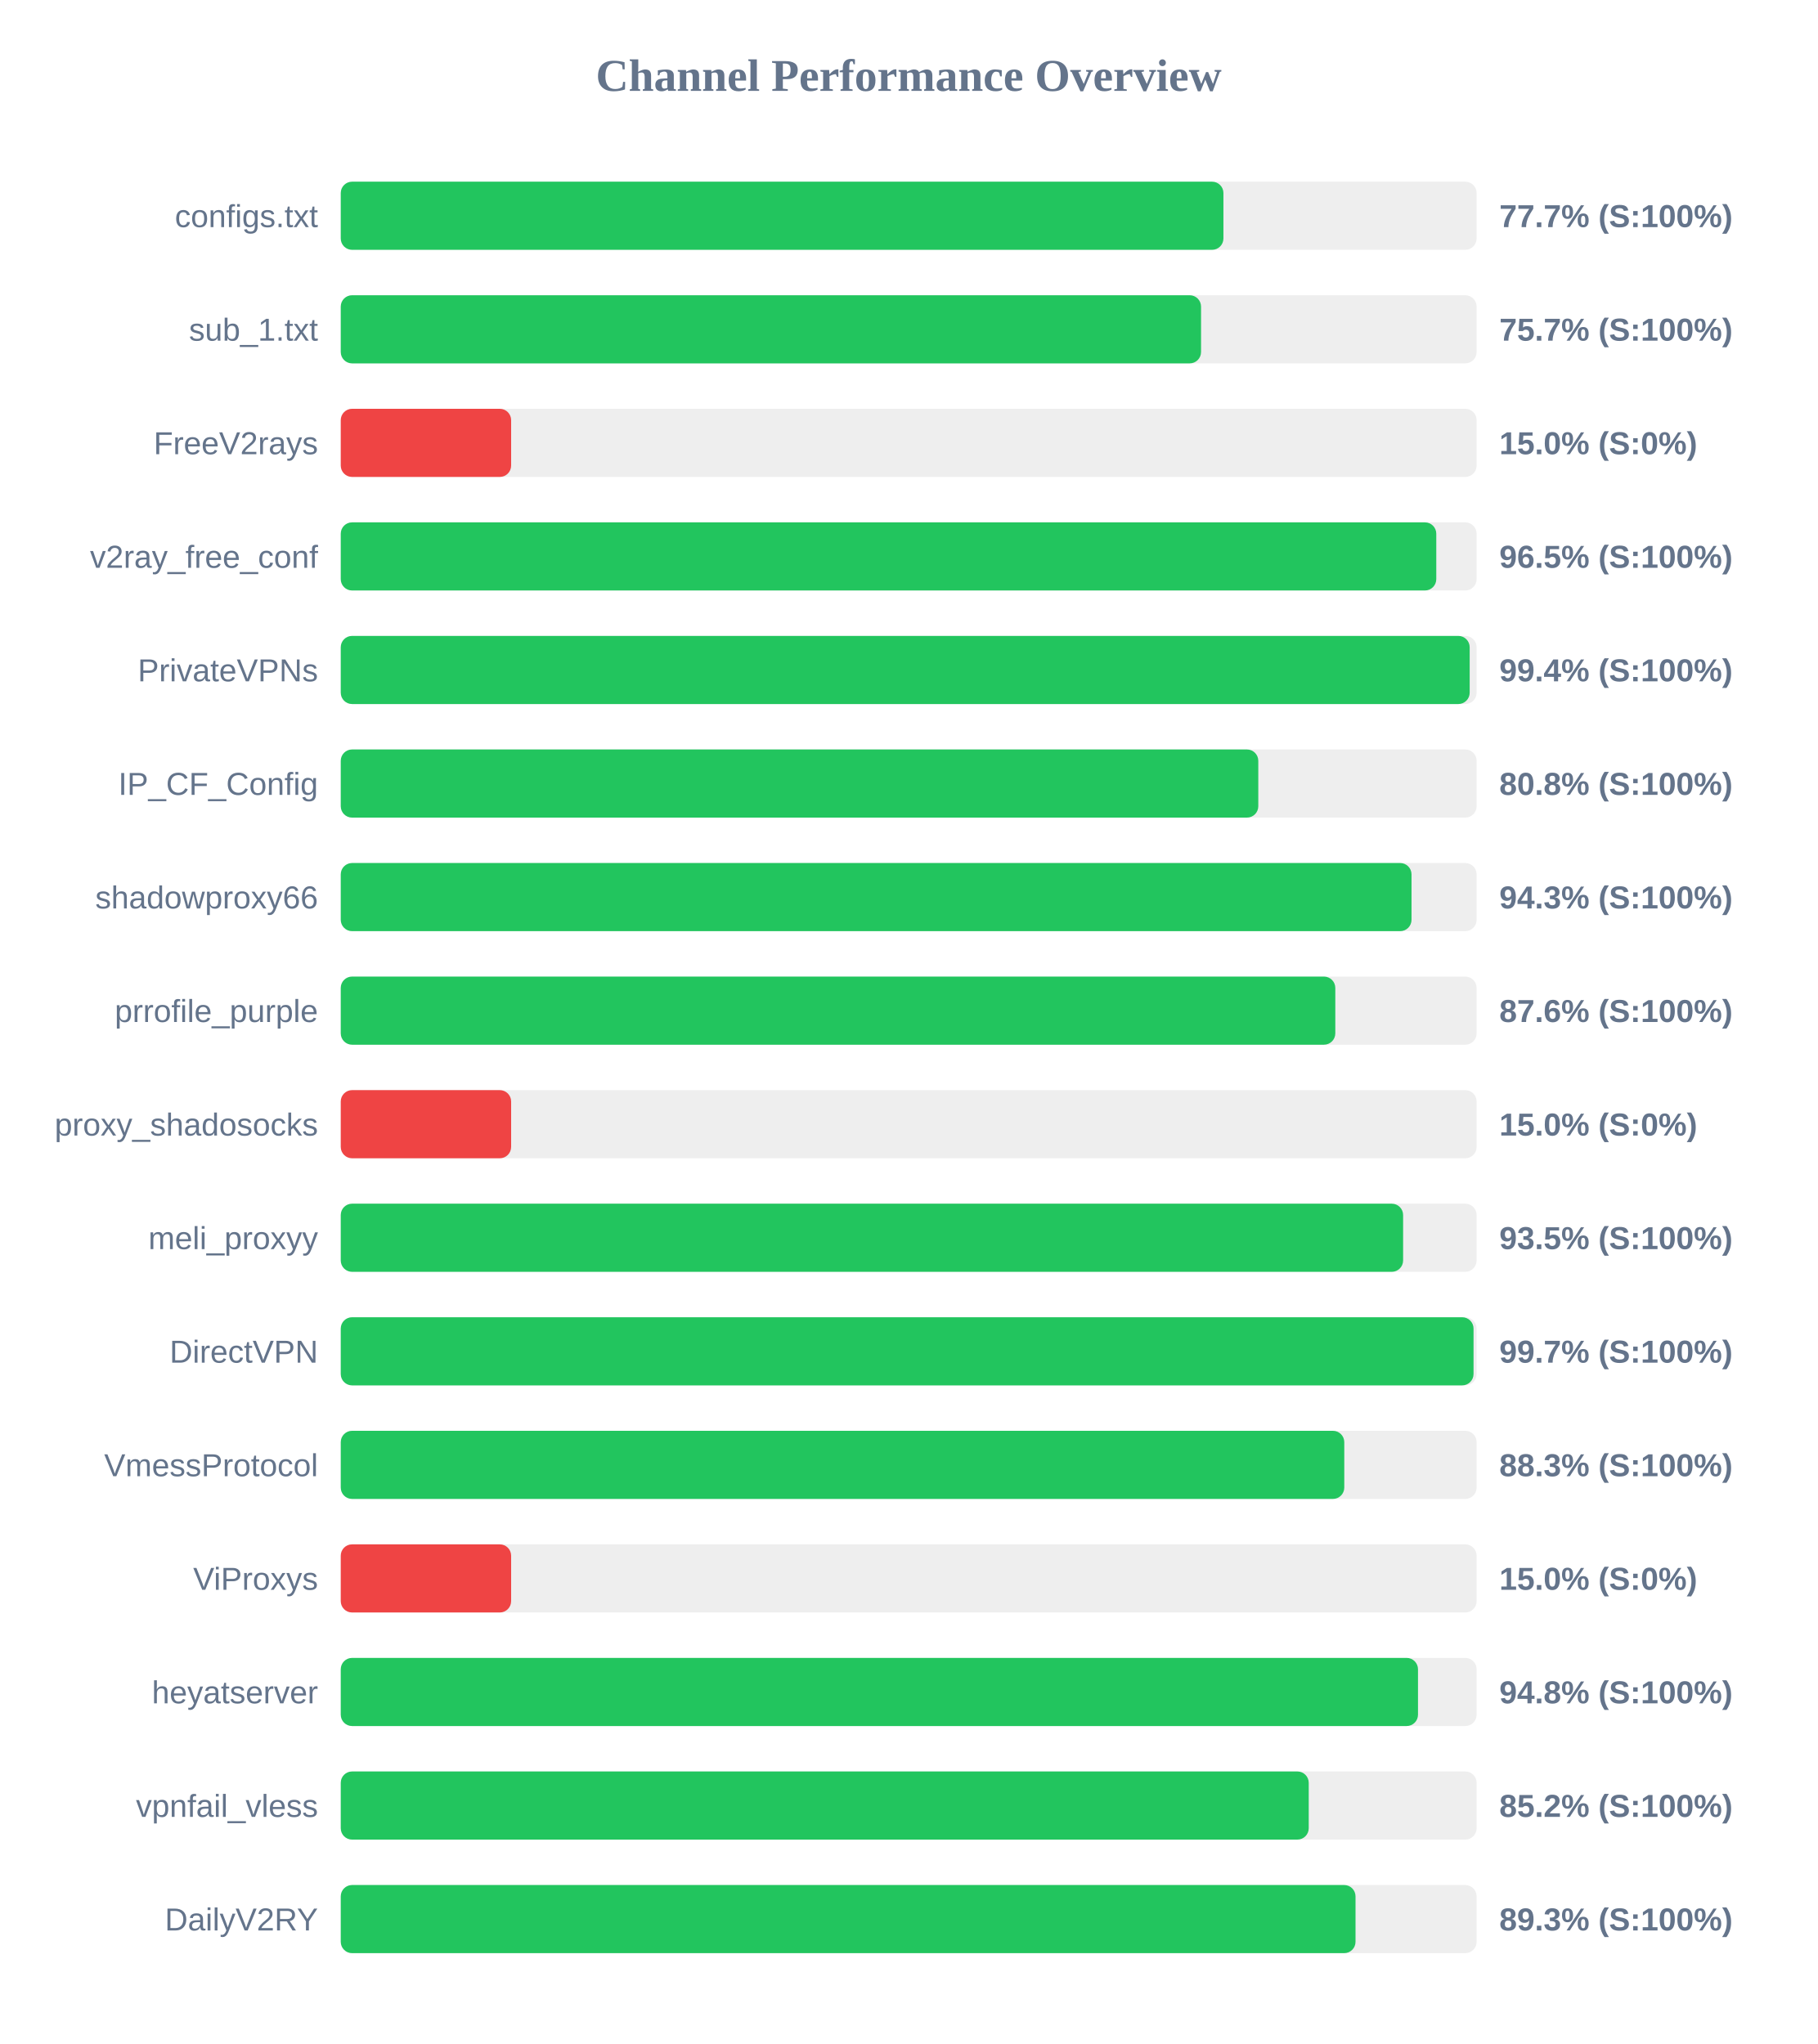
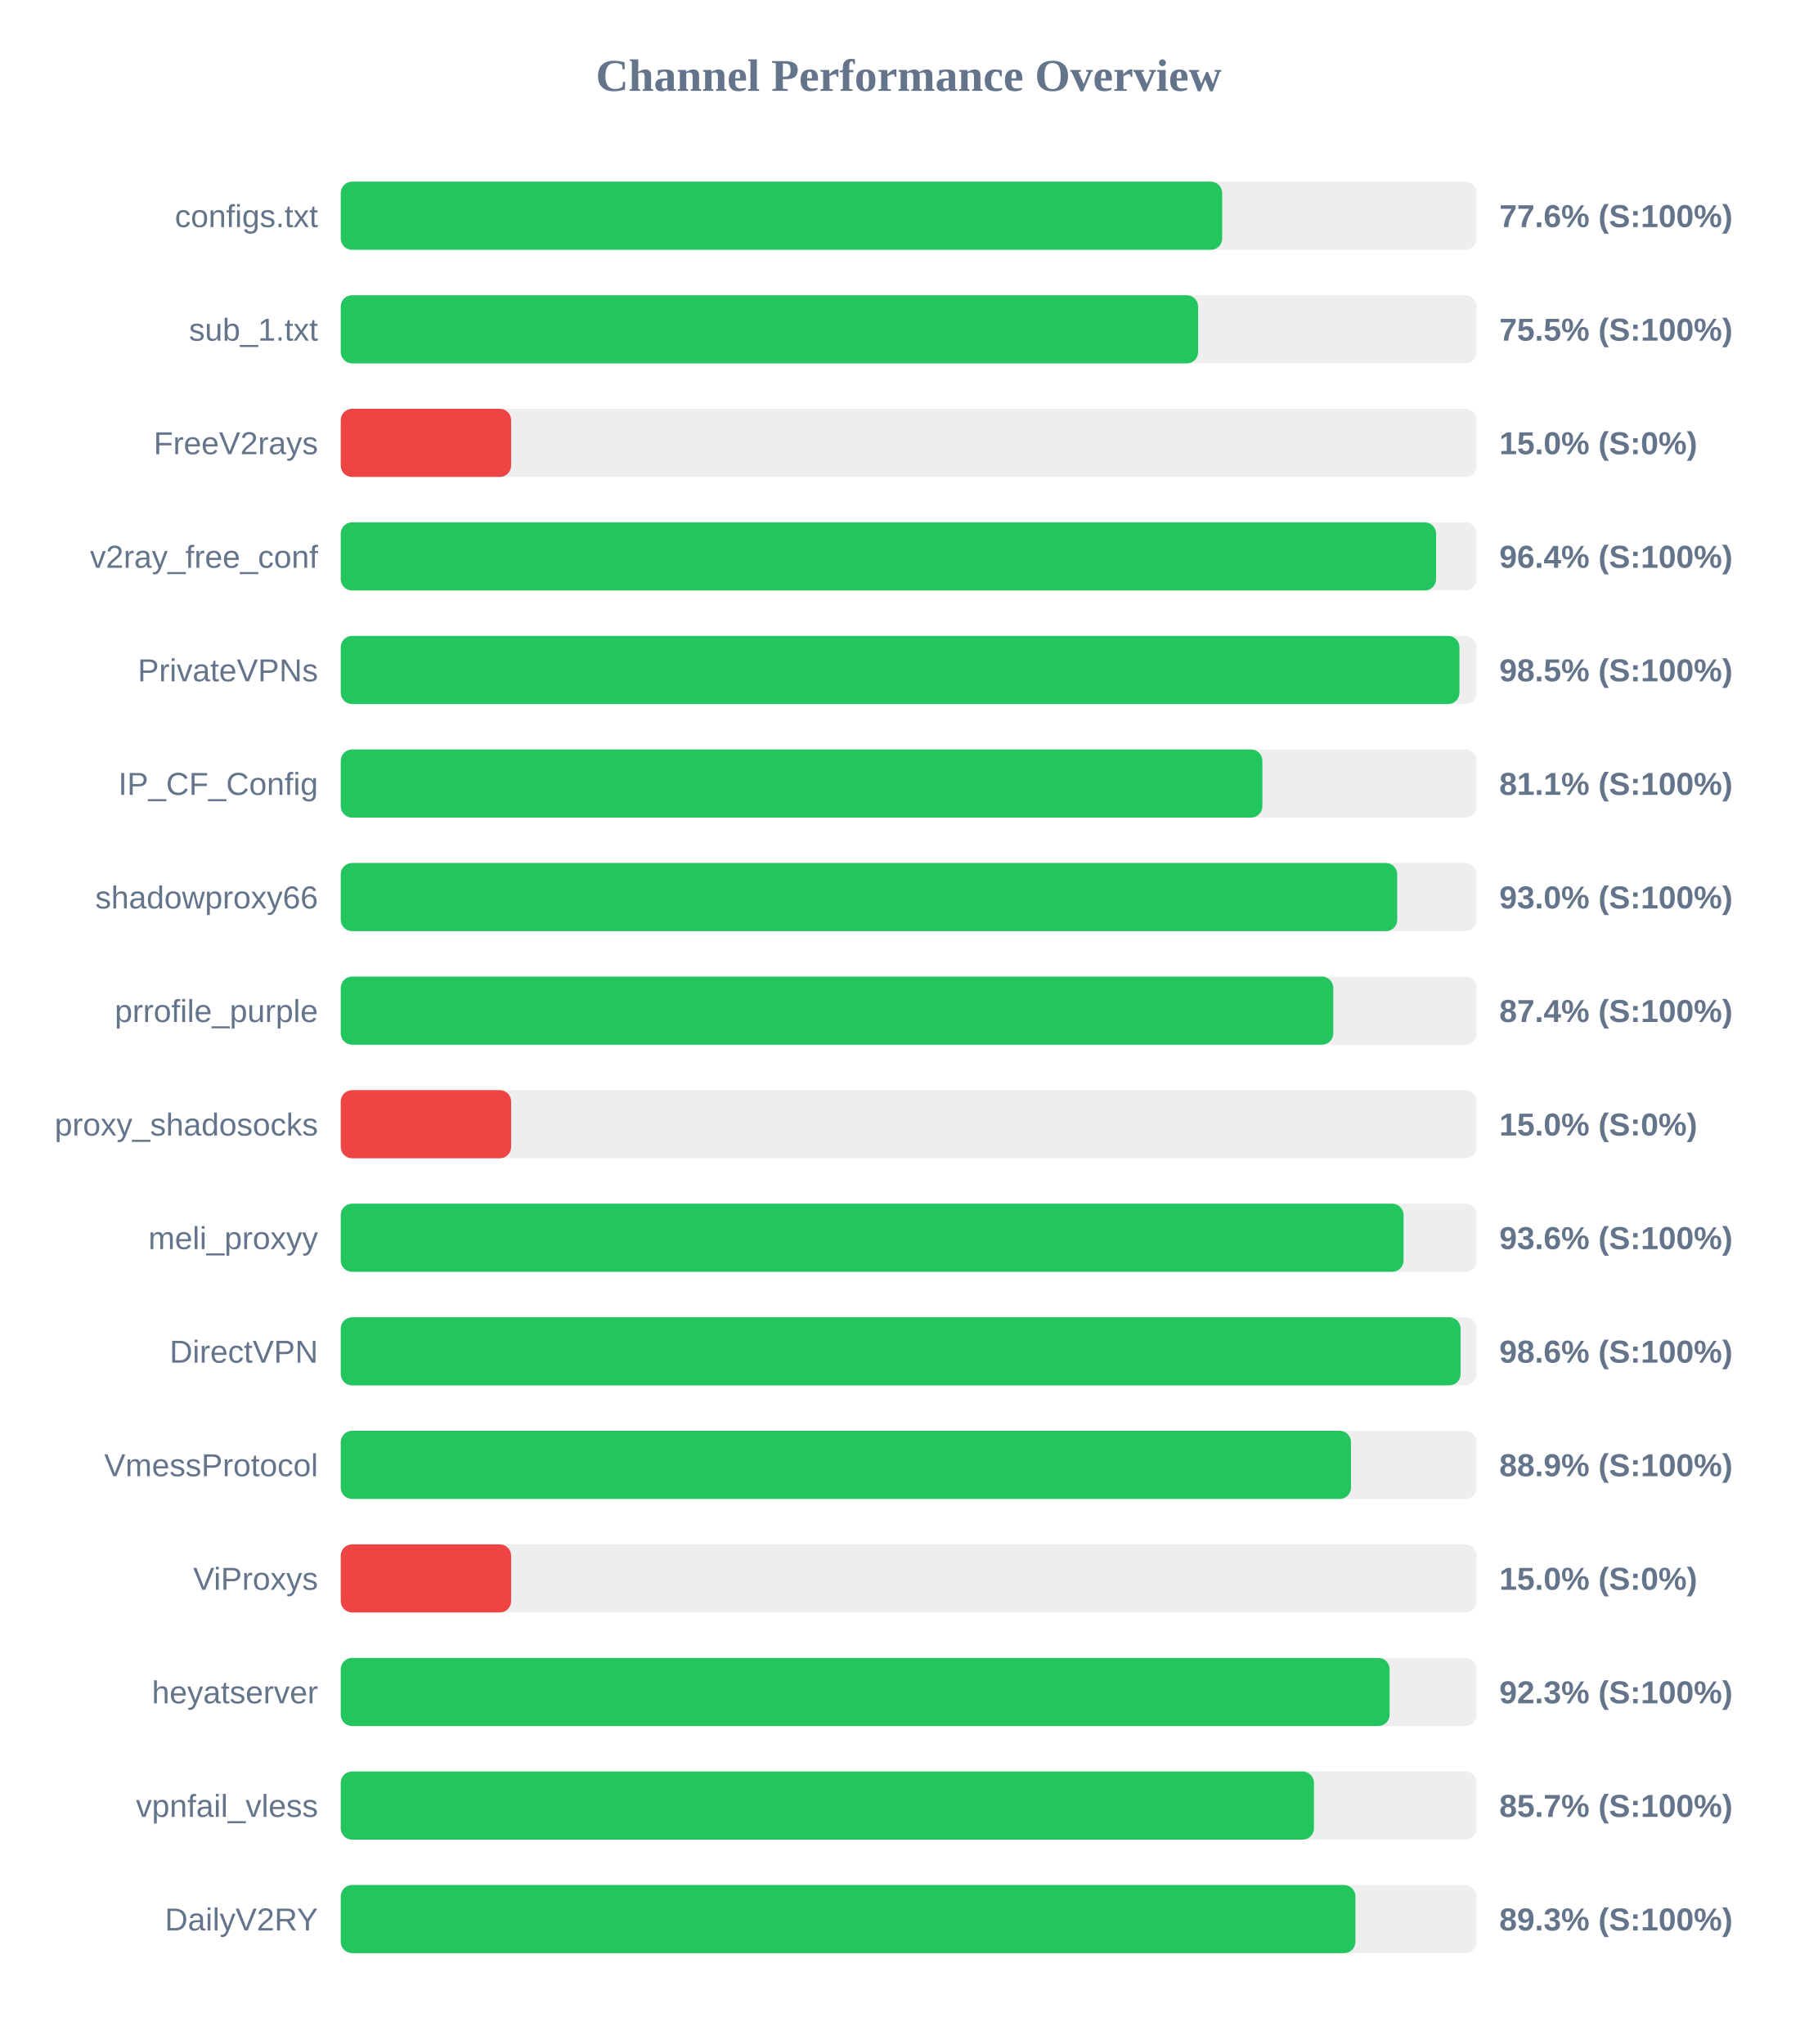
<svg xmlns="http://www.w3.org/2000/svg" width="800" height="900" version="1.1">
  <style>
        .row { font: 14px Arial; fill: #64748b; }
        .score { font: bold 14px Arial; fill: #64748b; }
    </style>
  <text x="400" y="40" text-anchor="middle" font-size="20px" font-weight="bold" fill="#64748b">Channel Performance Overview</text>
  <rect x="150" y="80" width="500" height="30" fill="#eee" rx="5" />
-   <rect x="150" y="80" width="388.55" height="30" fill="#22c55e" rx="5" />
+   <rect x="150" y="80" width="388.0" height="30" fill="#22c55e" rx="5" />
  <text x="140" y="100" text-anchor="end" class="row">configs.txt</text>
-   <text x="660" y="100" text-anchor="start" class="score">77.7% (S:100%)</text>
+   <text x="660" y="100" text-anchor="start" class="score">77.6% (S:100%)</text>
  <rect x="150" y="130" width="500" height="30" fill="#eee" rx="5" />
-   <rect x="150" y="130" width="378.7" height="30" fill="#22c55e" rx="5" />
+   <rect x="150" y="130" width="377.4" height="30" fill="#22c55e" rx="5" />
  <text x="140" y="150" text-anchor="end" class="row">sub_1.txt</text>
-   <text x="660" y="150" text-anchor="start" class="score">75.7% (S:100%)</text>
+   <text x="660" y="150" text-anchor="start" class="score">75.5% (S:100%)</text>
  <rect x="150" y="180" width="500" height="30" fill="#eee" rx="5" />
  <rect x="150" y="180" width="75.0" height="30" fill="#ef4444" rx="5" />
  <text x="140" y="200" text-anchor="end" class="row">FreeV2rays</text>
  <text x="660" y="200" text-anchor="start" class="score">15.0% (S:0%)</text>
  <rect x="150" y="230" width="500" height="30" fill="#eee" rx="5" />
-   <rect x="150" y="230" width="482.25" height="30" fill="#22c55e" rx="5" />
+   <rect x="150" y="230" width="482.15" height="30" fill="#22c55e" rx="5" />
  <text x="140" y="250" text-anchor="end" class="row">v2ray_free_conf</text>
-   <text x="660" y="250" text-anchor="start" class="score">96.5% (S:100%)</text>
+   <text x="660" y="250" text-anchor="start" class="score">96.4% (S:100%)</text>
  <rect x="150" y="280" width="500" height="30" fill="#eee" rx="5" />
-   <rect x="150" y="280" width="496.95" height="30" fill="#22c55e" rx="5" />
+   <rect x="150" y="280" width="492.45" height="30" fill="#22c55e" rx="5" />
  <text x="140" y="300" text-anchor="end" class="row">PrivateVPNs</text>
-   <text x="660" y="300" text-anchor="start" class="score">99.4% (S:100%)</text>
+   <text x="660" y="300" text-anchor="start" class="score">98.5% (S:100%)</text>
  <rect x="150" y="330" width="500" height="30" fill="#eee" rx="5" />
-   <rect x="150" y="330" width="403.9" height="30" fill="#22c55e" rx="5" />
+   <rect x="150" y="330" width="405.7" height="30" fill="#22c55e" rx="5" />
  <text x="140" y="350" text-anchor="end" class="row">IP_CF_Config</text>
-   <text x="660" y="350" text-anchor="start" class="score">80.8% (S:100%)</text>
+   <text x="660" y="350" text-anchor="start" class="score">81.1% (S:100%)</text>
  <rect x="150" y="380" width="500" height="30" fill="#eee" rx="5" />
-   <rect x="150" y="380" width="471.35" height="30" fill="#22c55e" rx="5" />
+   <rect x="150" y="380" width="465.05" height="30" fill="#22c55e" rx="5" />
  <text x="140" y="400" text-anchor="end" class="row">shadowproxy66</text>
-   <text x="660" y="400" text-anchor="start" class="score">94.3% (S:100%)</text>
+   <text x="660" y="400" text-anchor="start" class="score">93.0% (S:100%)</text>
  <rect x="150" y="430" width="500" height="30" fill="#eee" rx="5" />
-   <rect x="150" y="430" width="437.8" height="30" fill="#22c55e" rx="5" />
+   <rect x="150" y="430" width="436.9" height="30" fill="#22c55e" rx="5" />
  <text x="140" y="450" text-anchor="end" class="row">prrofile_purple</text>
-   <text x="660" y="450" text-anchor="start" class="score">87.6% (S:100%)</text>
+   <text x="660" y="450" text-anchor="start" class="score">87.4% (S:100%)</text>
  <rect x="150" y="480" width="500" height="30" fill="#eee" rx="5" />
  <rect x="150" y="480" width="75.0" height="30" fill="#ef4444" rx="5" />
  <text x="140" y="500" text-anchor="end" class="row">proxy_shadosocks</text>
  <text x="660" y="500" text-anchor="start" class="score">15.0% (S:0%)</text>
  <rect x="150" y="530" width="500" height="30" fill="#eee" rx="5" />
-   <rect x="150" y="530" width="467.65" height="30" fill="#22c55e" rx="5" />
+   <rect x="150" y="530" width="467.85" height="30" fill="#22c55e" rx="5" />
  <text x="140" y="550" text-anchor="end" class="row">meli_proxyy</text>
-   <text x="660" y="550" text-anchor="start" class="score">93.5% (S:100%)</text>
+   <text x="660" y="550" text-anchor="start" class="score">93.6% (S:100%)</text>
  <rect x="150" y="580" width="500" height="30" fill="#eee" rx="5" />
-   <rect x="150" y="580" width="498.65" height="30" fill="#22c55e" rx="5" />
+   <rect x="150" y="580" width="492.95" height="30" fill="#22c55e" rx="5" />
  <text x="140" y="600" text-anchor="end" class="row">DirectVPN</text>
-   <text x="660" y="600" text-anchor="start" class="score">99.7% (S:100%)</text>
+   <text x="660" y="600" text-anchor="start" class="score">98.6% (S:100%)</text>
  <rect x="150" y="630" width="500" height="30" fill="#eee" rx="5" />
-   <rect x="150" y="630" width="441.75" height="30" fill="#22c55e" rx="5" />
+   <rect x="150" y="630" width="444.7" height="30" fill="#22c55e" rx="5" />
  <text x="140" y="650" text-anchor="end" class="row">VmessProtocol</text>
-   <text x="660" y="650" text-anchor="start" class="score">88.3% (S:100%)</text>
+   <text x="660" y="650" text-anchor="start" class="score">88.9% (S:100%)</text>
  <rect x="150" y="680" width="500" height="30" fill="#eee" rx="5" />
  <rect x="150" y="680" width="75.0" height="30" fill="#ef4444" rx="5" />
  <text x="140" y="700" text-anchor="end" class="row">ViProxys</text>
  <text x="660" y="700" text-anchor="start" class="score">15.0% (S:0%)</text>
  <rect x="150" y="730" width="500" height="30" fill="#eee" rx="5" />
-   <rect x="150" y="730" width="474.2" height="30" fill="#22c55e" rx="5" />
+   <rect x="150" y="730" width="461.7" height="30" fill="#22c55e" rx="5" />
  <text x="140" y="750" text-anchor="end" class="row">heyatserver</text>
-   <text x="660" y="750" text-anchor="start" class="score">94.8% (S:100%)</text>
+   <text x="660" y="750" text-anchor="start" class="score">92.3% (S:100%)</text>
  <rect x="150" y="780" width="500" height="30" fill="#eee" rx="5" />
-   <rect x="150" y="780" width="426.1" height="30" fill="#22c55e" rx="5" />
+   <rect x="150" y="780" width="428.4" height="30" fill="#22c55e" rx="5" />
  <text x="140" y="800" text-anchor="end" class="row">vpnfail_vless</text>
-   <text x="660" y="800" text-anchor="start" class="score">85.2% (S:100%)</text>
+   <text x="660" y="800" text-anchor="start" class="score">85.7% (S:100%)</text>
  <rect x="150" y="830" width="500" height="30" fill="#eee" rx="5" />
-   <rect x="150" y="830" width="446.7" height="30" fill="#22c55e" rx="5" />
+   <rect x="150" y="830" width="446.65" height="30" fill="#22c55e" rx="5" />
  <text x="140" y="850" text-anchor="end" class="row">DailyV2RY</text>
  <text x="660" y="850" text-anchor="start" class="score">89.3% (S:100%)</text>
</svg>
